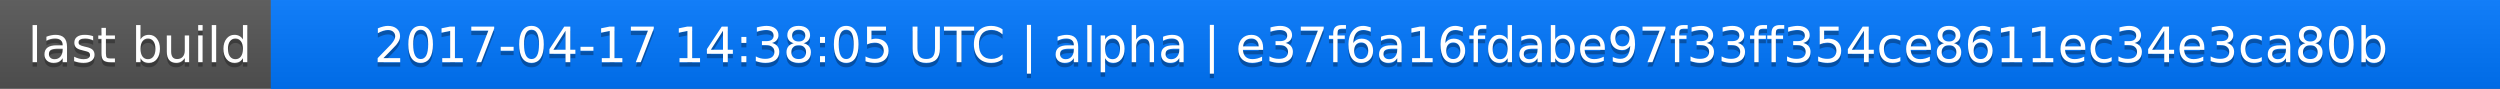
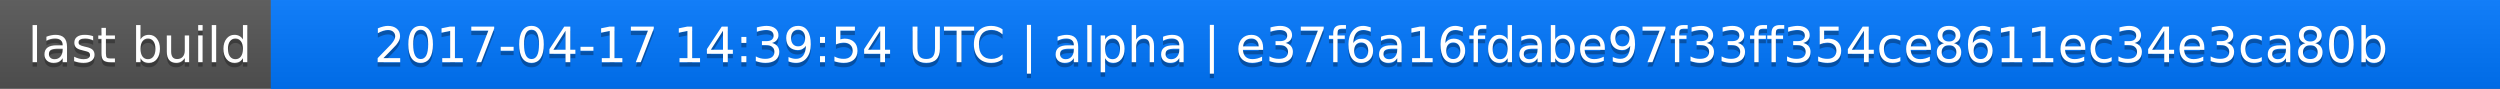
<svg xmlns="http://www.w3.org/2000/svg" width="563" height="20">
  <linearGradient id="a" x2="0" y2="100%">
    <stop offset="0" stop-color="#bbb" stop-opacity=".1" />
    <stop offset="1" stop-opacity=".1" />
  </linearGradient>
  <rect rx="0" width="563" height="20" fill="#555" />
  <rect rx="0" x="61" width="502" height="20" fill="#07f" />
  <path fill="#07f" d="M61 0h4v20h-4z" />
  <rect rx="0" width="563" height="20" fill="url(#a)" />
  <g fill="#fff" text-anchor="middle" font-family="DejaVu Sans,Verdana,Geneva,sans-serif" font-size="11">
    <text x="31.5" y="15" fill="#010101" fill-opacity=".3">last build</text>
    <text x="31.5" y="14">last build</text>
-     <text x="311" y="15" fill="#010101" fill-opacity=".3">2017-04-17 14:38:05 UTC | alpha | e37f6a16fdabe97f33ff354ce8611ec34e3ca80b</text>
-     <text x="311" y="14">2017-04-17 14:38:05 UTC | alpha | e37f6a16fdabe97f33ff354ce8611ec34e3ca80b</text>
+     <text x="311" y="15" fill="#010101" fill-opacity=".3">2017-04-17 14:39:54 UTC | alpha | e37f6a16fdabe97f33ff354ce8611ec34e3ca80b</text>
+     <text x="311" y="14">2017-04-17 14:39:54 UTC | alpha | e37f6a16fdabe97f33ff354ce8611ec34e3ca80b</text>
  </g>
</svg>
